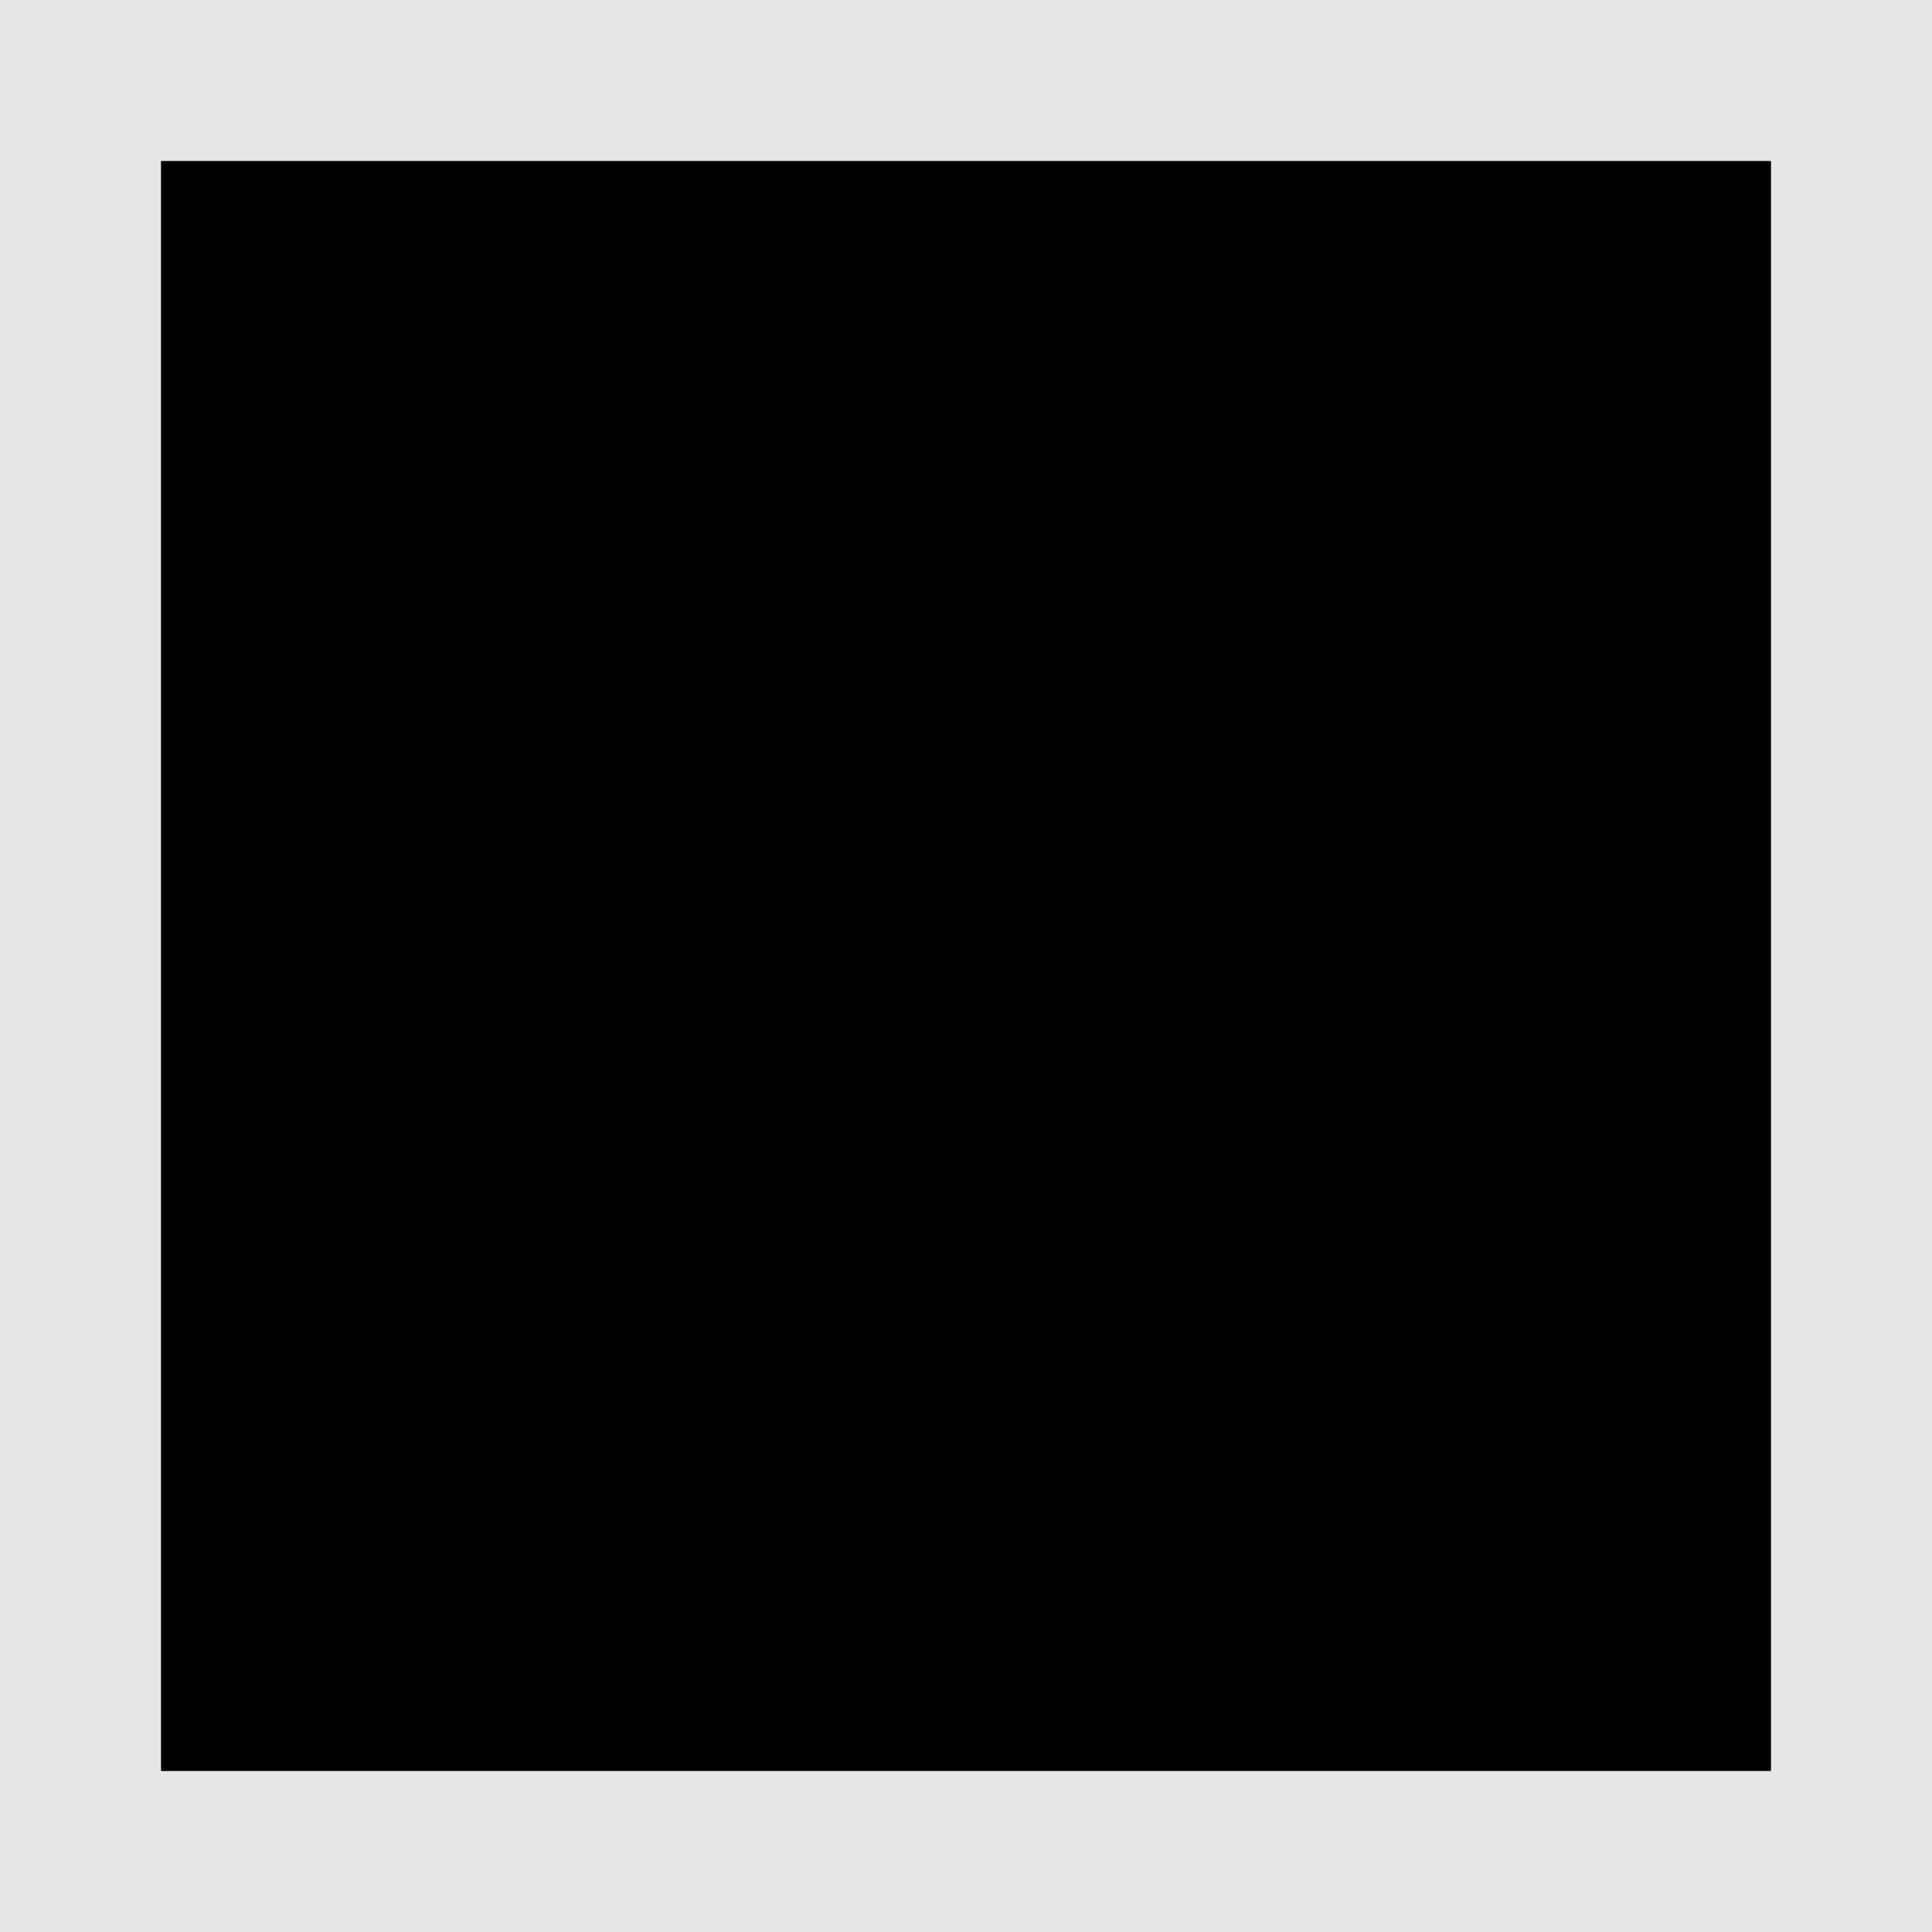
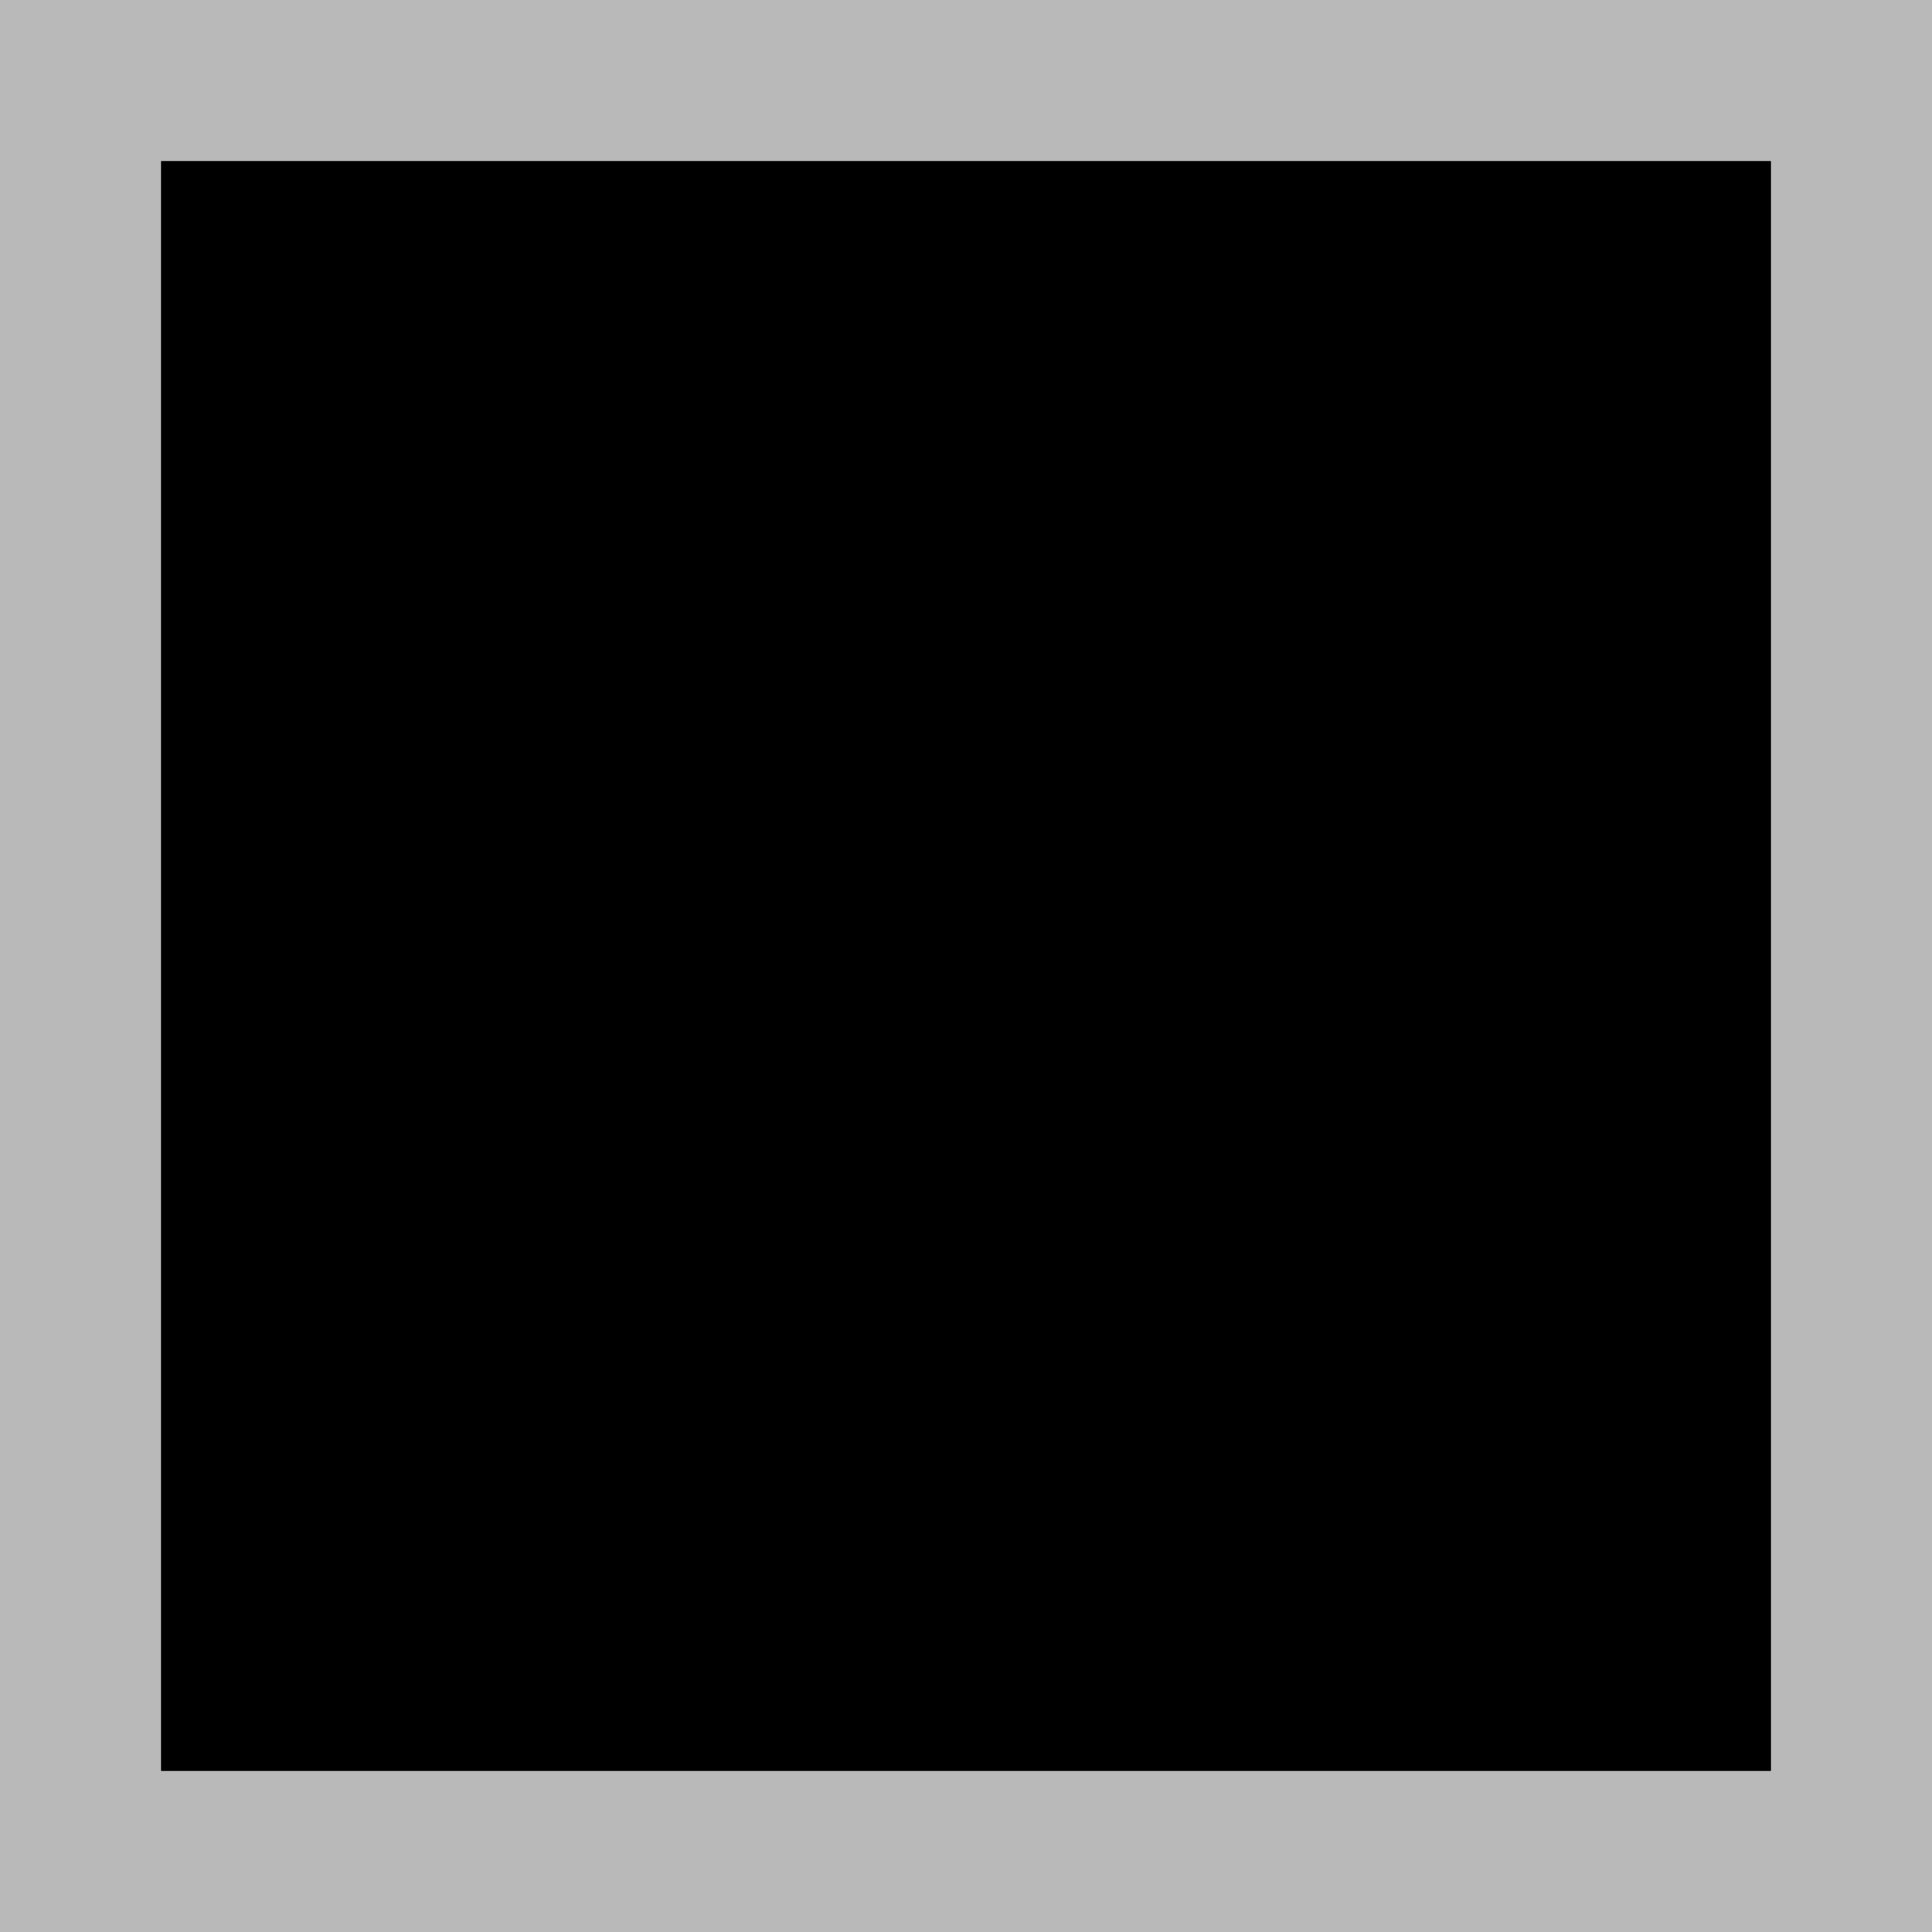
- <svg xmlns="http://www.w3.org/2000/svg" width="12px" height="12px" version="1.1" viewBox="0 0 12 12">
-   <rect x=".5" y=".5" width="11" height="11" fill="#000" stroke="#e6e6e6" style="paint-order:markers fill stroke" />
+ <svg xmlns="http://www.w3.org/2000/svg" width="12" height="12" version="1.1">
+   <rect x=".5" y=".5" width="11" height="11" fill="#000" stroke="#b9b9b9" />
</svg>
